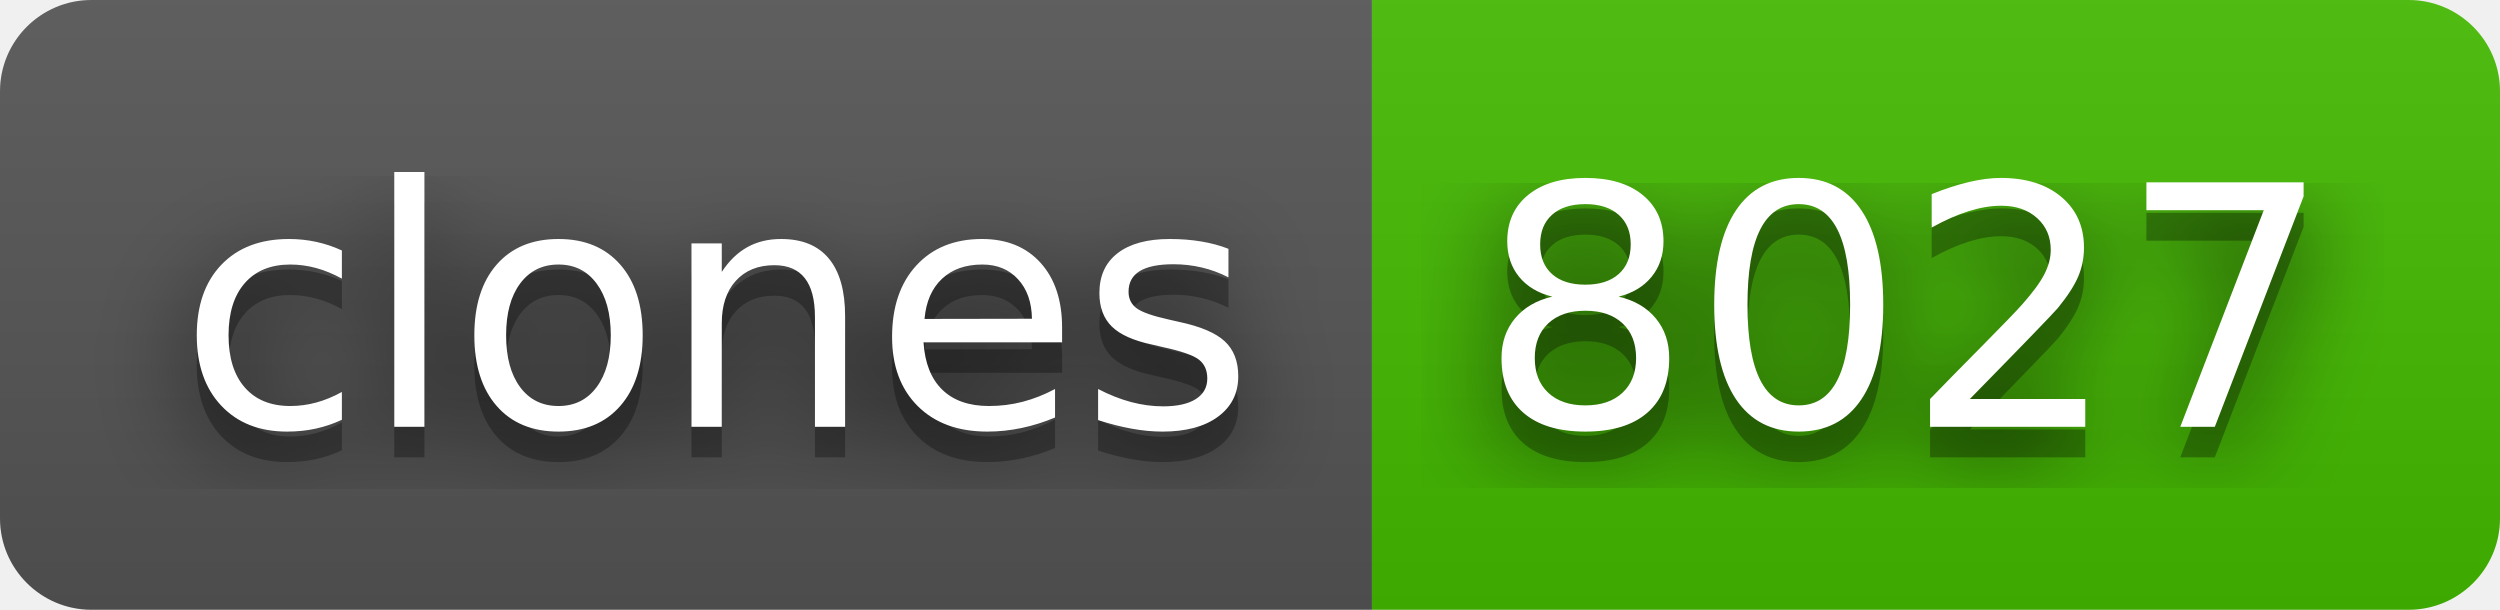
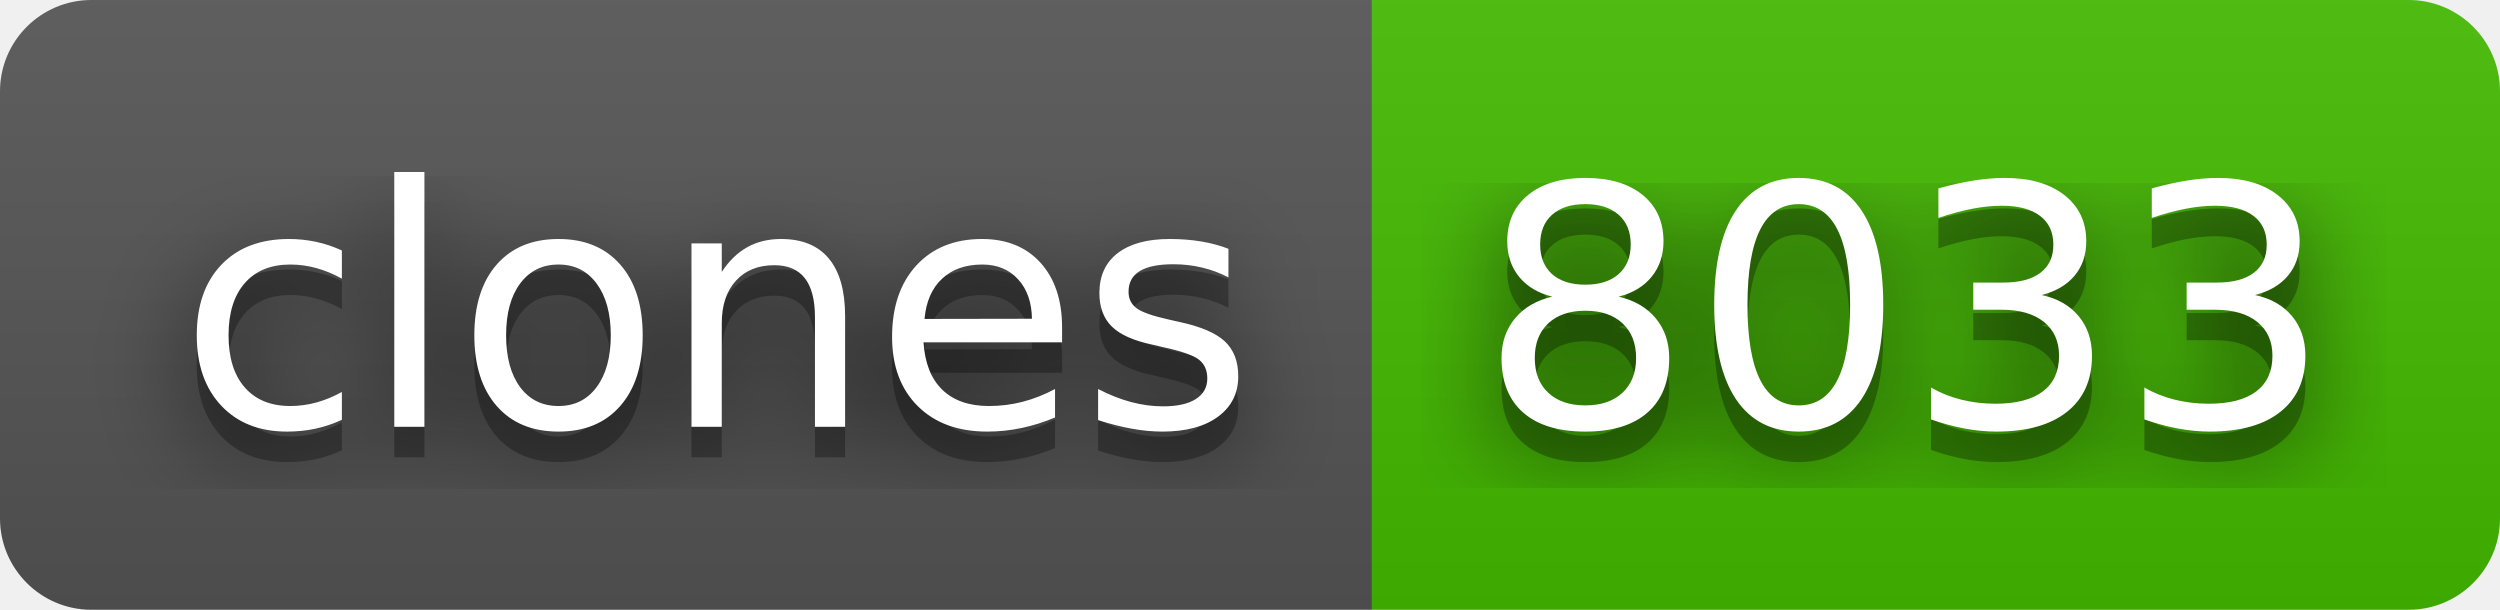
- <svg xmlns="http://www.w3.org/2000/svg" width="82" height="20" role="img" aria-label="clones: 8027">
+ <svg xmlns="http://www.w3.org/2000/svg" width="82" height="20" role="img" aria-label="clones: 8033">
  <filter id="blur">
    <feGaussianBlur stdDeviation="16" />
  </filter>
  <linearGradient id="s" x2="0" y2="100%">
    <stop offset="0" stop-color="#bbb" stop-opacity=".1" />
    <stop offset="1" stop-opacity=".1" />
  </linearGradient>
  <clipPath id="r">
    <rect width="82" height="20" rx="3" />
  </clipPath>
  <g clip-path="url(#r)">
    <rect width="45" height="20" fill="#555" />
    <rect x="45" width="37" height="20" fill="#4b0" />
    <rect width="82" height="20" fill="url(#s)" />
  </g>
  <g fill="#fff" text-anchor="middle" font-family="Verdana,Geneva,DejaVu Sans,sans-serif" text-rendering="geometricPrecision" font-size="110">
    <g transform="scale(.1)">
      <g aria-hidden="true" fill="#010101">
        <text x="235" y="150" fill-opacity=".8" filter="url(#blur)" textLength="350">clones</text>
        <text x="235" y="150" fill-opacity=".3" textLength="350">clones</text>
      </g>
      <text x="235" y="140" textLength="350">clones</text>
    </g>
    <g transform="scale(.1)">
      <g aria-hidden="true" fill="#010101">
-         <text x="625" y="150" fill-opacity=".8" filter="url(#blur)" textLength="270">8027</text>
-         <text x="625" y="150" fill-opacity=".3" textLength="270">8027</text>
+         <text x="625" y="150" fill-opacity=".8" filter="url(#blur)" textLength="270">8033</text>
+         <text x="625" y="150" fill-opacity=".3" textLength="270">8033</text>
      </g>
-       <text x="625" y="140" textLength="270">8027</text>
+       <text x="625" y="140" textLength="270">8033</text>
    </g>
  </g>
</svg>
